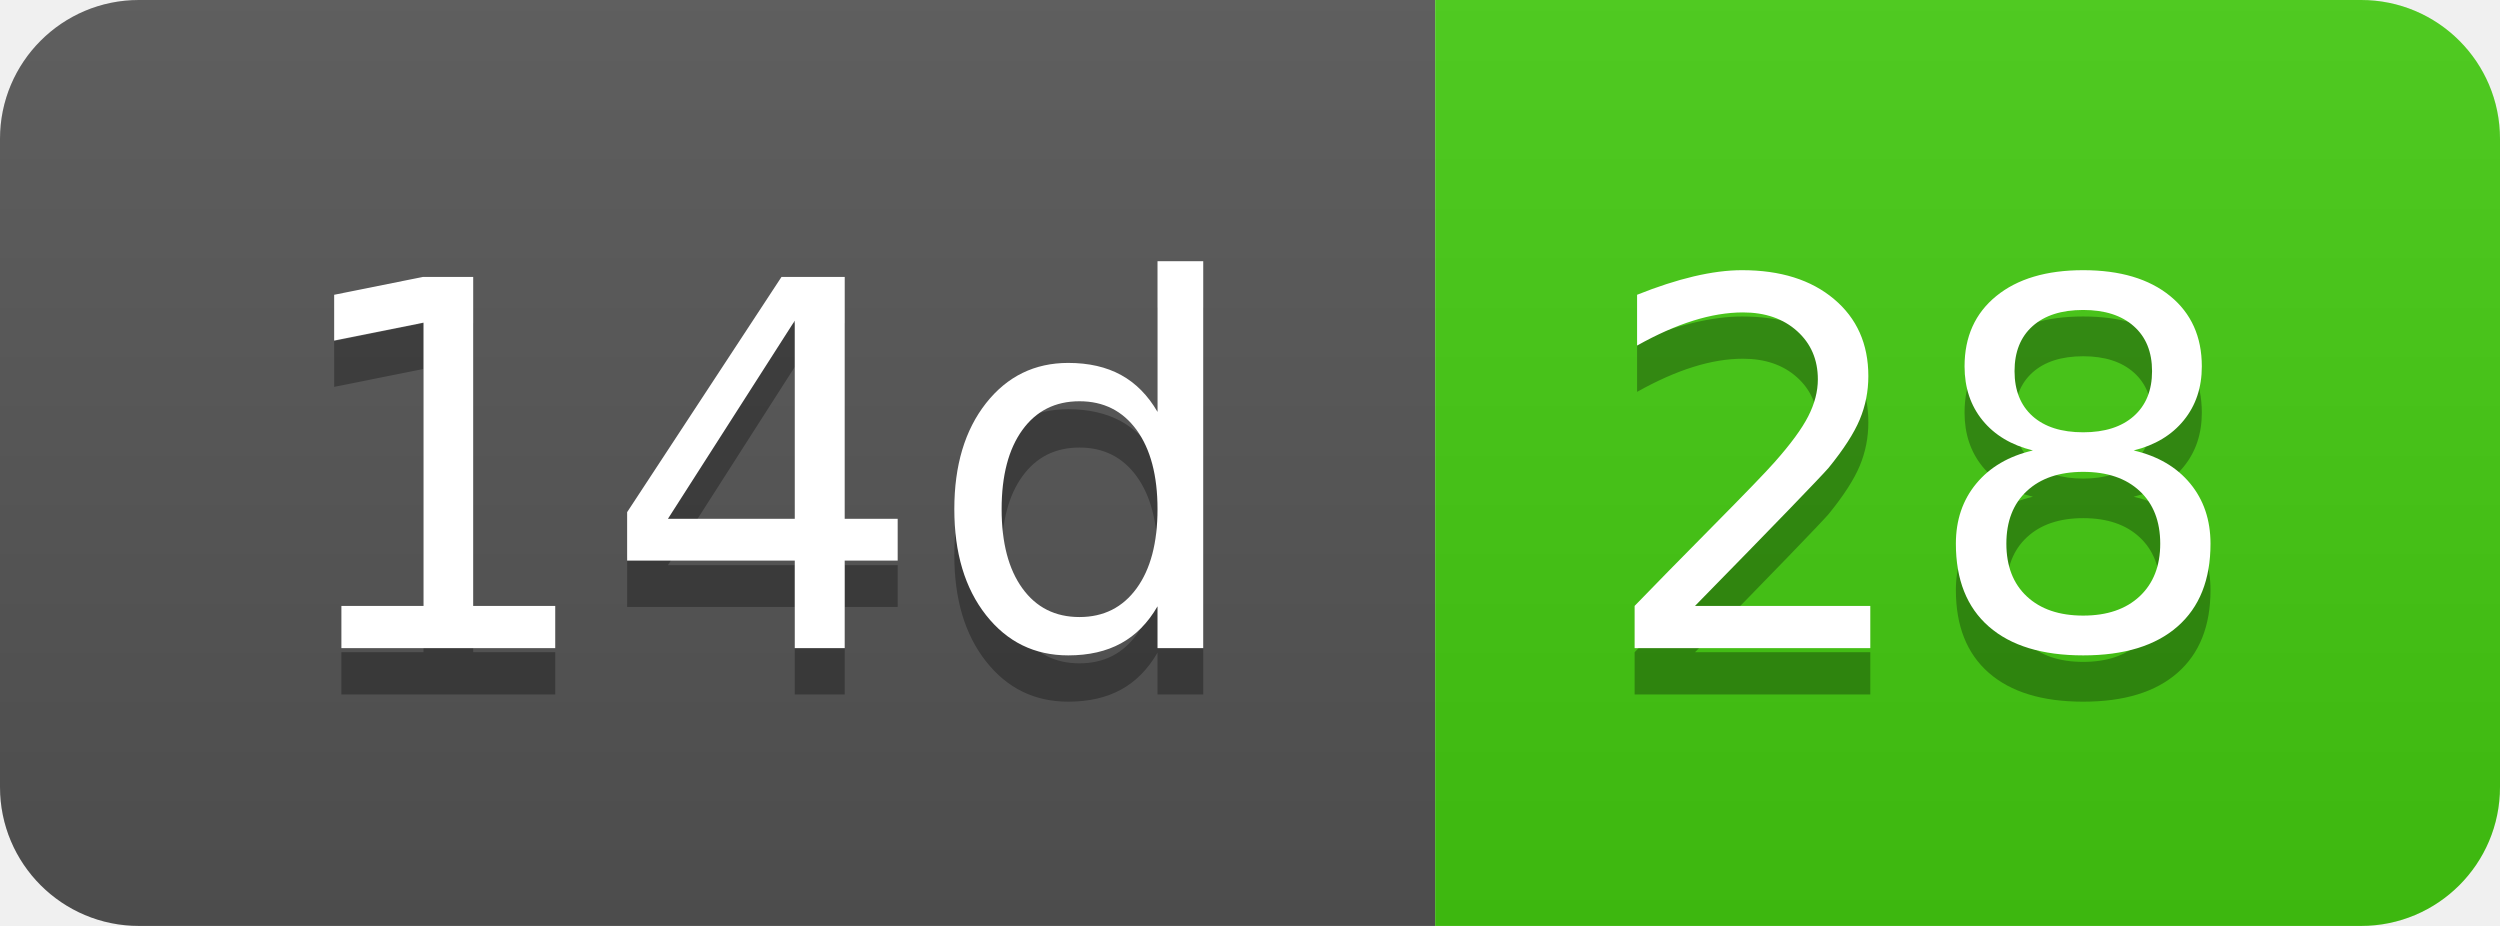
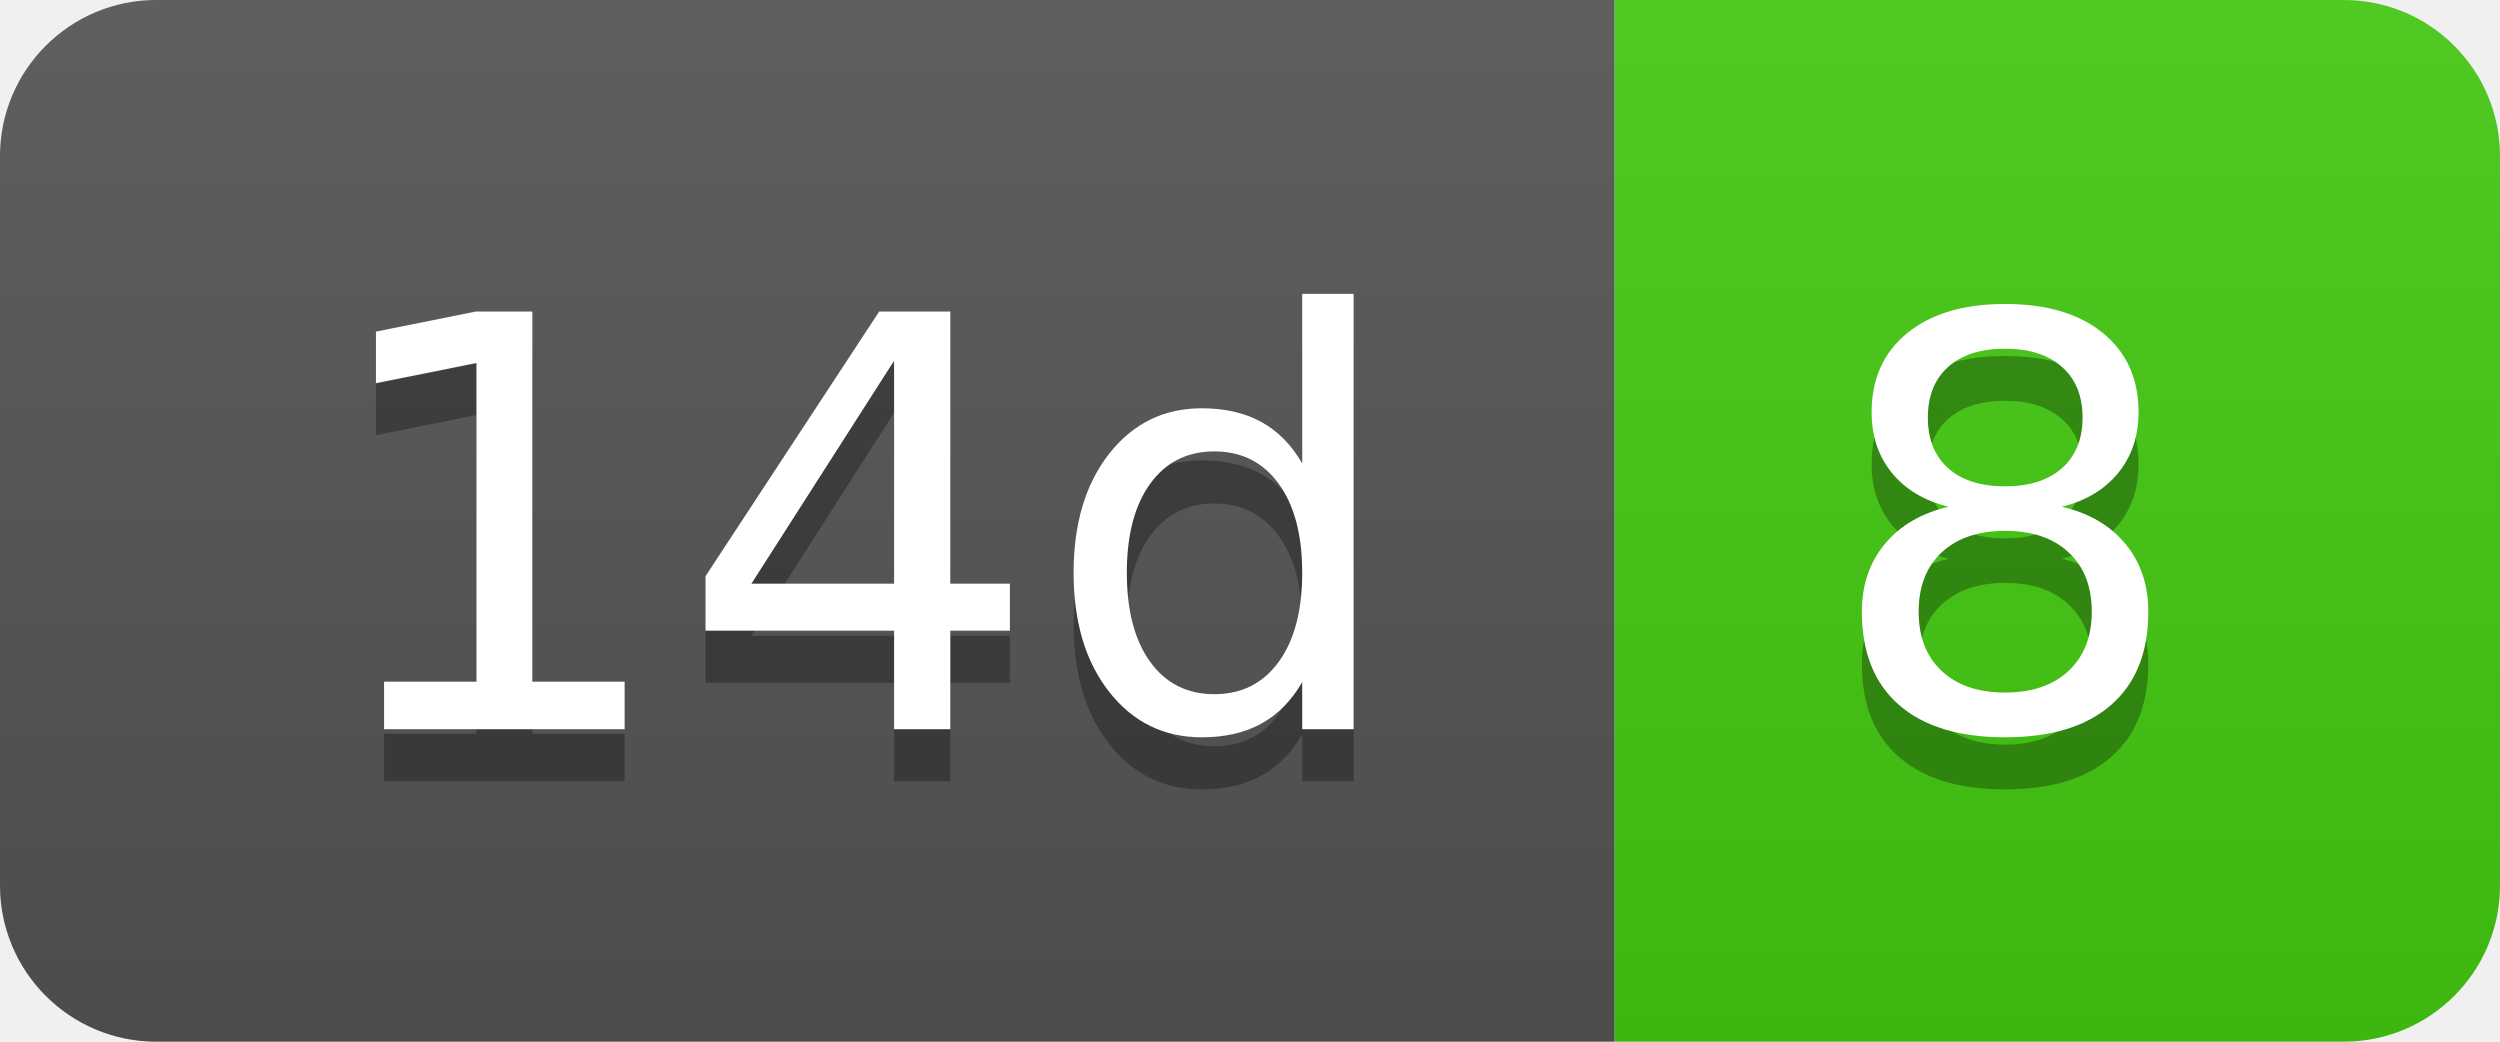
- <svg xmlns="http://www.w3.org/2000/svg" width="54" height="20" role="img" aria-label="14d: 28">
+ <svg xmlns="http://www.w3.org/2000/svg" width="48" height="20" role="img" aria-label="14d: 8">
  <linearGradient id="s" x2="0" y2="100%">
    <stop offset="0" stop-color="#bbb" stop-opacity=".1" />
    <stop offset="1" stop-opacity=".1" />
  </linearGradient>
  <clipPath id="r">
-     <rect width="54" height="20" rx="3" fill="#fff" />
+     <rect width="48" height="20" rx="3" fill="#fff" />
  </clipPath>
  <g clip-path="url(#r)">
    <rect width="31" height="20" fill="#555" />
-     <rect x="31" width="23" height="20" fill="#4c1" />
-     <rect width="54" height="20" fill="url(#s)" />
+     <rect x="31" width="17" height="20" fill="#4c1" />
+     <rect width="48" height="20" fill="url(#s)" />
  </g>
  <g fill="#fff" text-anchor="middle" font-family="Verdana,Geneva,DejaVu Sans,sans-serif" text-rendering="geometricPrecision" font-size="110">
    <text aria-hidden="true" x="165" y="150" fill="#010101" fill-opacity=".3" transform="scale(.1)" textLength="210">14d</text>
    <text x="165" y="140" transform="scale(.1)" fill="#fff" textLength="210">14d</text>
-     <text aria-hidden="true" x="415" y="150" fill="#010101" fill-opacity=".3" transform="scale(.1)" textLength="130">28</text>
-     <text x="415" y="140" transform="scale(.1)" fill="#fff" textLength="130">28</text>
+     <text aria-hidden="true" x="385" y="150" fill="#010101" fill-opacity=".3" transform="scale(.1)" textLength="70">8</text>
+     <text x="385" y="140" transform="scale(.1)" fill="#fff" textLength="70">8</text>
  </g>
</svg>
